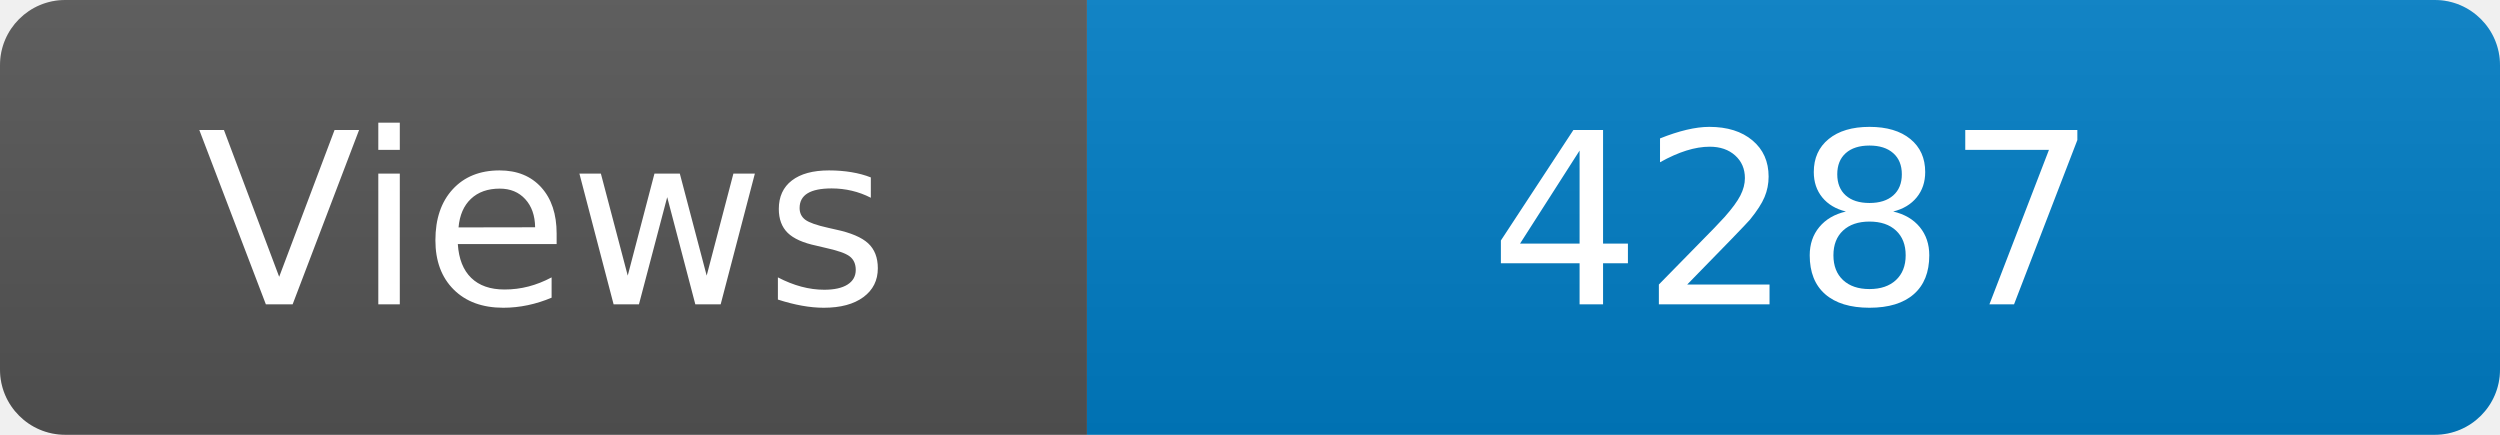
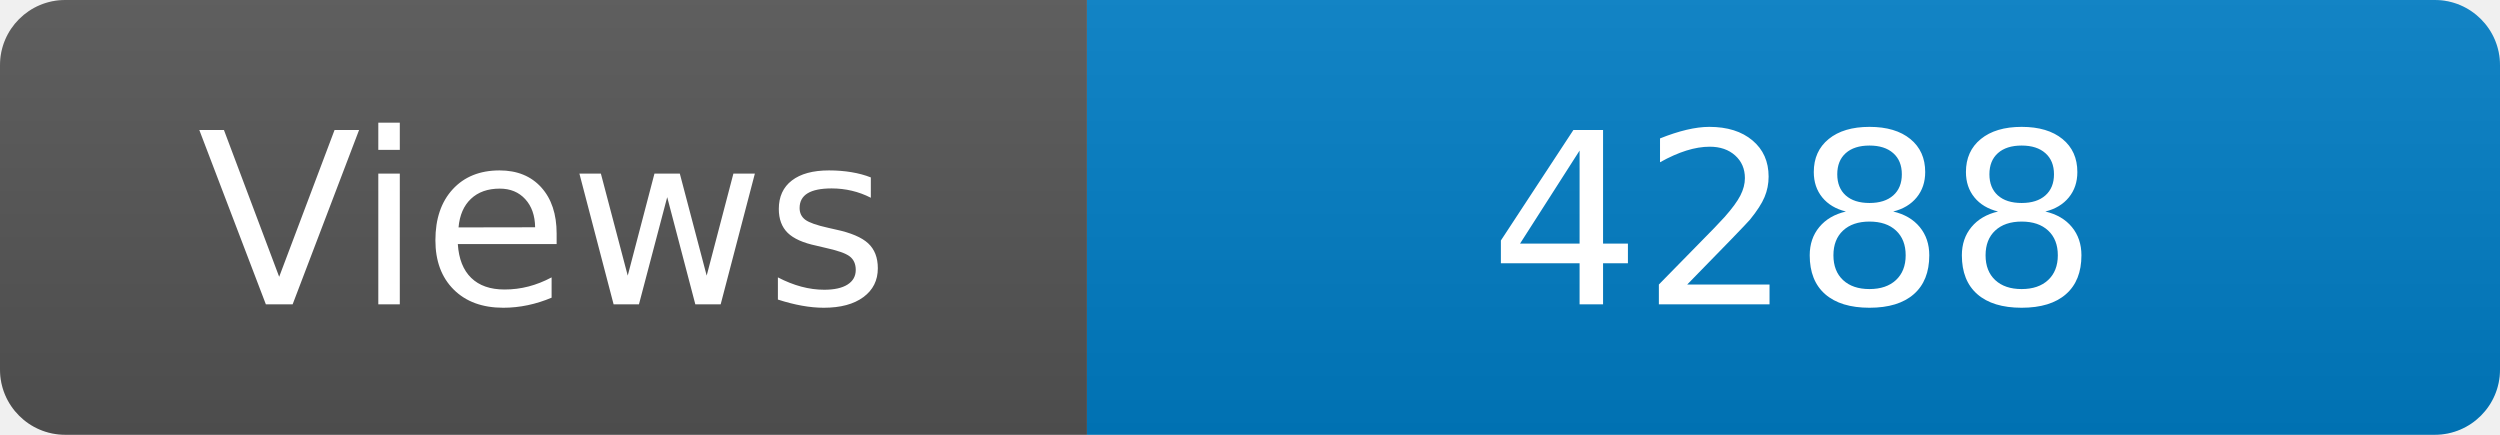
<svg xmlns="http://www.w3.org/2000/svg" width="115" height="20" role="img" aria-label="Maintained?: yes">
  <linearGradient id="s" x2="0" y2="100%">
    <stop offset="0" stop-color="#bbb" stop-opacity=".1" />
    <stop offset="1" stop-opacity=".1" />
  </linearGradient>
  <clipPath id="r">
    <rect width="115" height="20" rx="3" fill="#fff" />
  </clipPath>
  <g clip-path="url(#r)">
    <rect width="50" height="20" fill="#555" />
    <rect x="50" width="160" height="20" fill="#007ec6" />
    <rect width="115" height="20" fill="url(#s)" />
  </g>
  <g fill="#fff" text-anchor="middle" font-family="Verdana,Geneva,DejaVu Sans,sans-serif" font-size="110">
    <text x="250" y="140" transform="scale(.1)" fill="#fff">Views</text>
-     <text x="825" y="140" transform="scale(.1)" fill="#fff">4287</text>
+     <text x="825" y="140" transform="scale(.1)" fill="#fff">4288</text>
  </g>
</svg>
